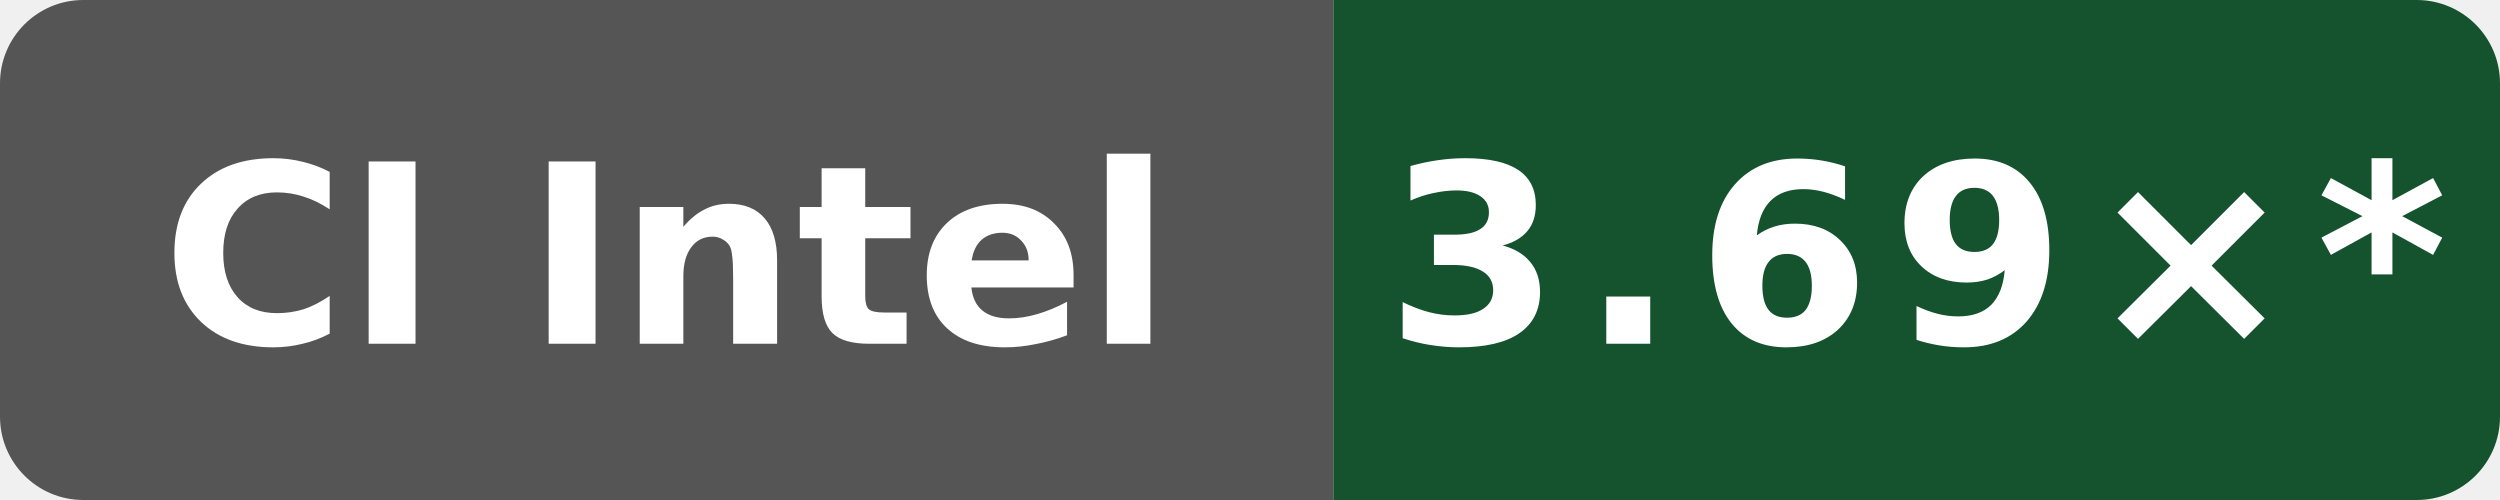
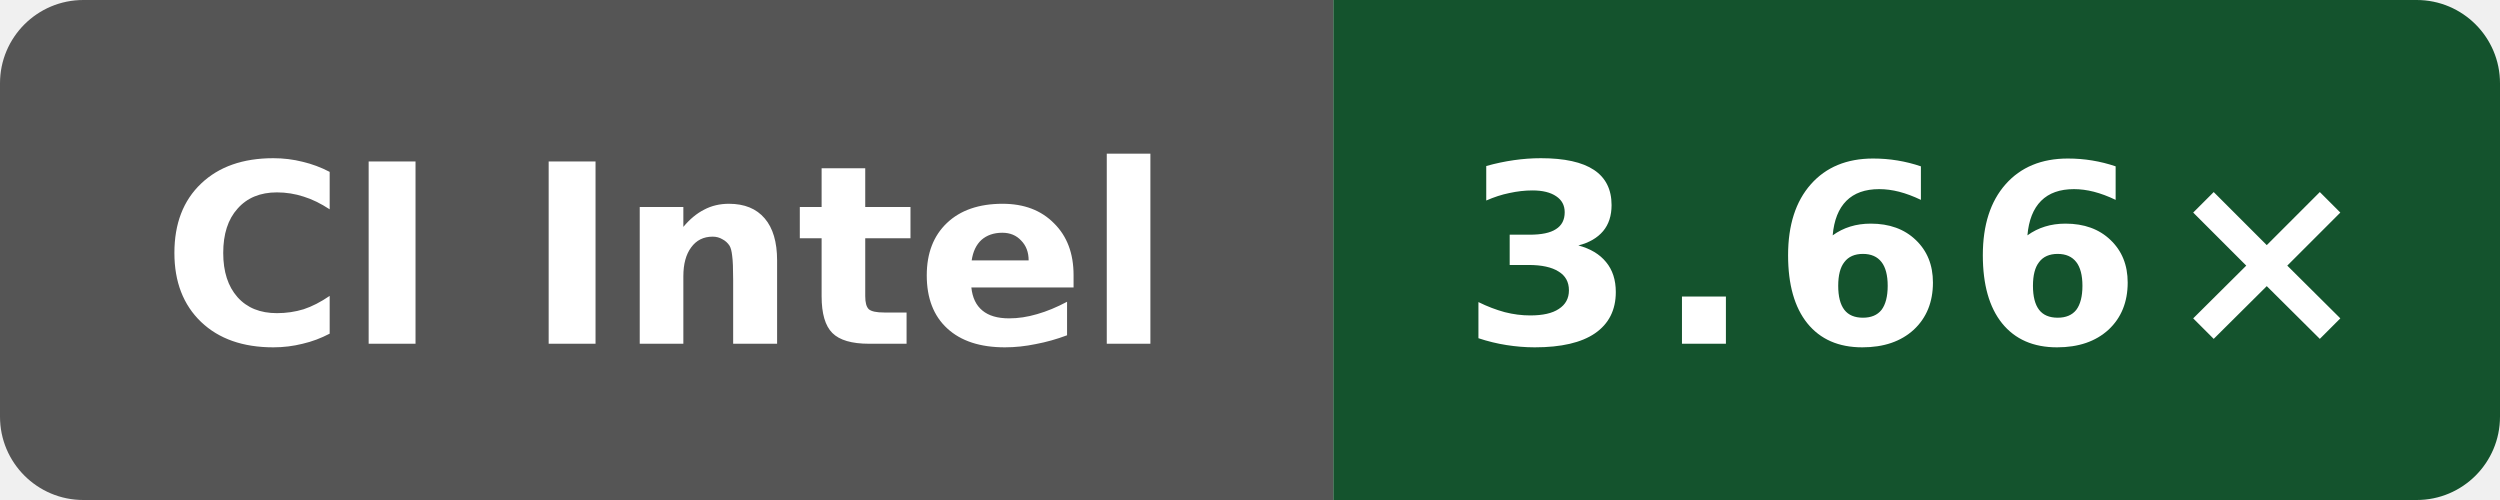
- <svg xmlns="http://www.w3.org/2000/svg" data-original-label="simdjson scalar-compile-gcc; Intel(R) Xeon(R) 6975P-C; revision b19fe49250af0b6050c1791ff584c423942b8b79" data-original-message="3.69×" width="120" height="24" viewBox="0 0 120 24" role="img" aria-label="simdjson scalar-compile-gcc; Intel(R) Xeon(R) 6975P-C; revision b19fe49250af0b6050c1791ff584c423942b8b79; measured b19fe49250af0b6050c1791ff584c423942b8b79; 14 commits behind main: 3.69×*">
+ <svg xmlns="http://www.w3.org/2000/svg" data-original-label="simdjson scalar-compile-gcc; Intel(R) Xeon(R) 6975P-C; revision de44b5cf8e143b4625737955531361b622b74bef" data-original-message="3.66×" width="120" height="24" viewBox="0 0 120 24" role="img" aria-label="simdjson scalar-compile-gcc; Intel(R) Xeon(R) 6975P-C; revision de44b5cf8e143b4625737955531361b622b74bef; measured de44b5cf8e143b4625737955531361b622b74bef; 0 commits behind main: 3.66×">
  <defs>
    <clipPath id="badge">
      <rect width="120" height="24" rx="4" />
    </clipPath>
  </defs>
  <g clip-path="url(#badge)">
    <rect width="64" height="24" fill="#555" />
    <rect x="64" width="56" height="24" fill="#14532d" />
  </g>
  <text x="32" y="16.5" fill="#fff" text-anchor="middle" font-family="Verdana,Geneva,DejaVu Sans,sans-serif" font-size="12" font-weight="700" textLength="52" lengthAdjust="spacingAndGlyphs">CI Intel</text>
-   <text x="92" y="16.5" fill="#fff" text-anchor="middle" font-family="Verdana,Geneva,DejaVu Sans,sans-serif" font-size="12" font-weight="700" letter-spacing="1" textLength="44" lengthAdjust="spacingAndGlyphs">3.69×*</text>
+   <text x="92" y="16.5" fill="#fff" text-anchor="middle" font-family="Verdana,Geneva,DejaVu Sans,sans-serif" font-size="12" font-weight="700" letter-spacing="1" textLength="39" lengthAdjust="spacingAndGlyphs">3.66×</text>
</svg>
